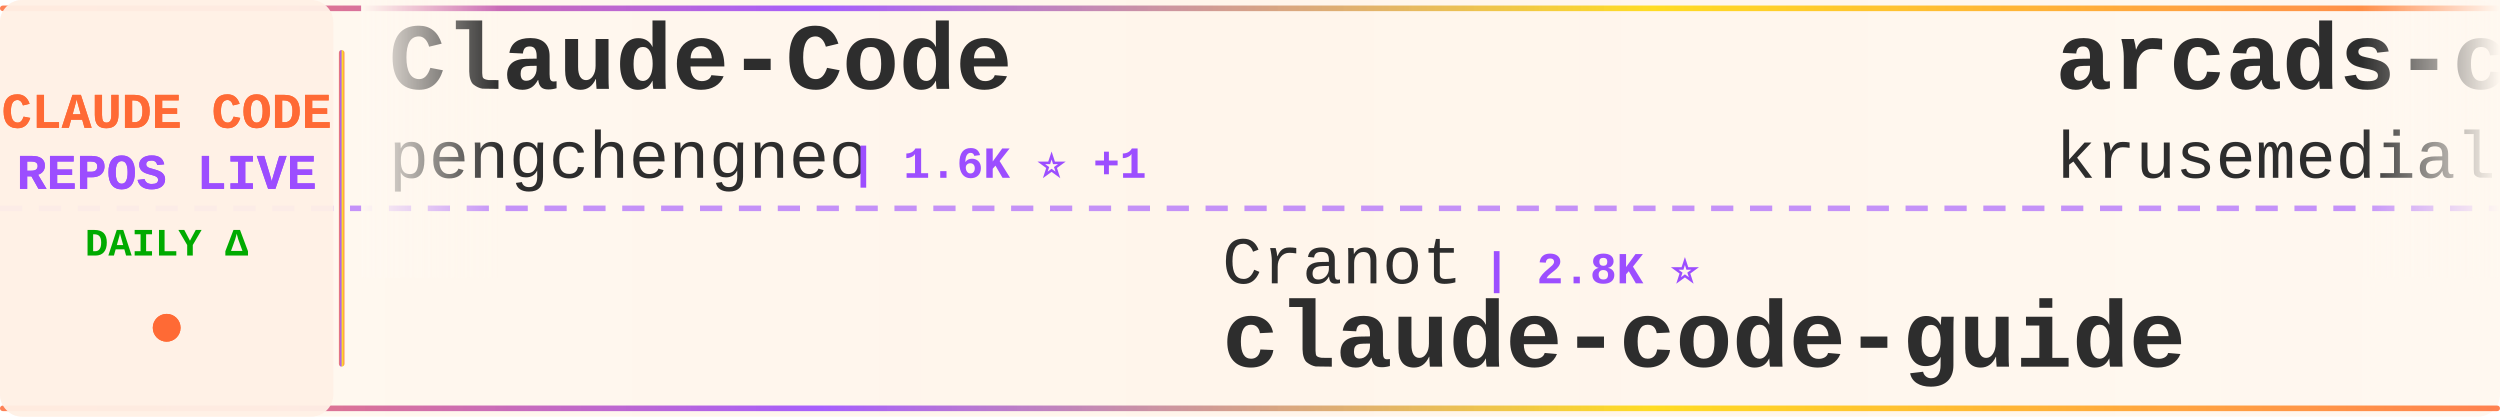
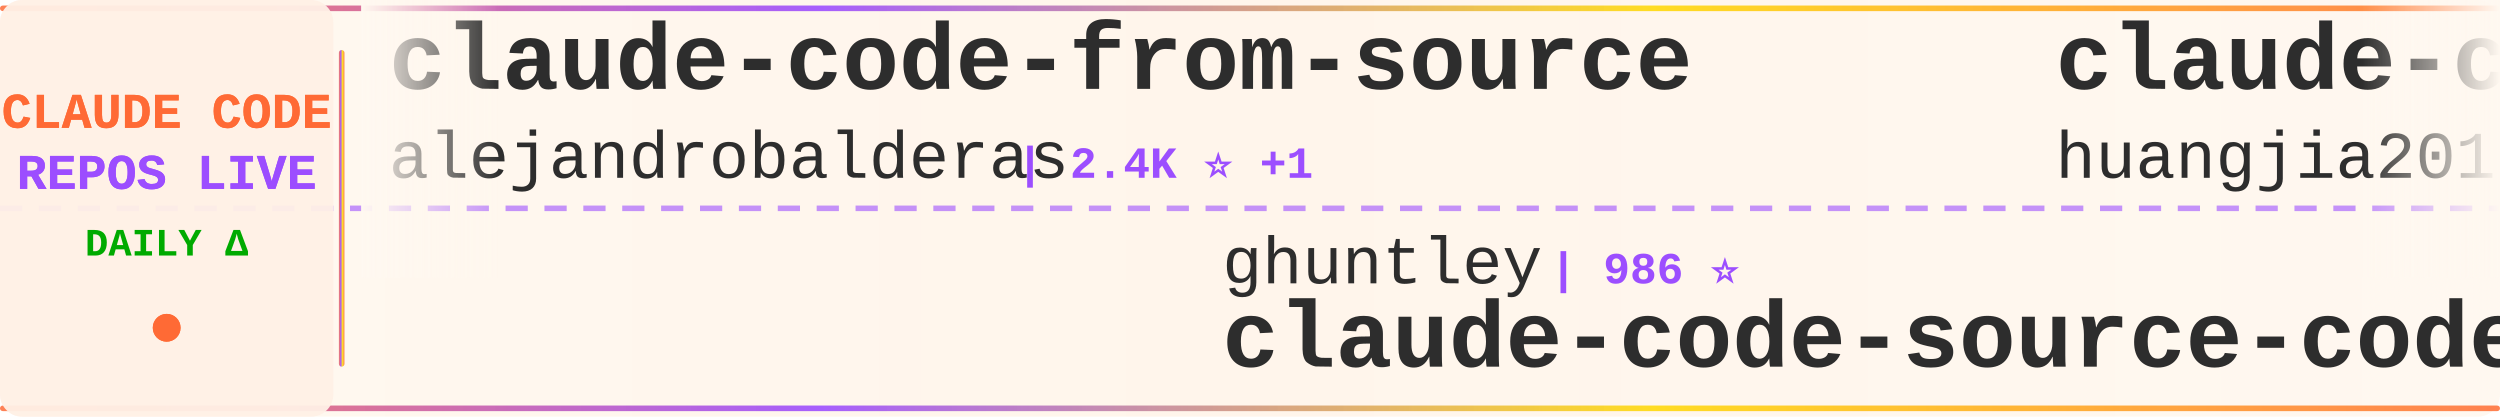
<svg xmlns="http://www.w3.org/2000/svg" width="900" height="150">
  <defs>
    <linearGradient id="tickerBg" x1="0%" y1="0%" x2="100%" y2="0%">
      <stop offset="0%" style="stop-color:#fff8f0;stop-opacity:0.98" />
      <stop offset="50%" style="stop-color:#fff5eb;stop-opacity:1" />
      <stop offset="100%" style="stop-color:#fff8f0;stop-opacity:0.98" />
    </linearGradient>
    <linearGradient id="borderGrad" x1="0%" y1="0%" x2="100%" y2="0%">
      <stop offset="0%" style="stop-color:#FF6B35;stop-opacity:0.85">
        <animate attributeName="stop-opacity" values="0.85;1;0.85" dur="2s" repeatCount="indefinite" />
      </stop>
      <stop offset="33%" style="stop-color:#9C4EFF;stop-opacity:0.9">
        <animate attributeName="stop-opacity" values="0.9;1;0.9" dur="2.2s" repeatCount="indefinite" />
      </stop>
      <stop offset="66%" style="stop-color:#FFD700;stop-opacity:0.85">
        <animate attributeName="stop-opacity" values="0.85;1;0.85" dur="1.8s" repeatCount="indefinite" />
      </stop>
      <stop offset="100%" style="stop-color:#FF6B35;stop-opacity:0.85">
        <animate attributeName="stop-opacity" values="0.85;1;0.85" dur="2s" repeatCount="indefinite" />
      </stop>
    </linearGradient>
    <filter id="textGlow">
      <feGaussianBlur stdDeviation="0.15" result="coloredBlur" />
      <feMerge>
        <feMergeNode in="coloredBlur" />
        <feMergeNode in="SourceGraphic" />
      </feMerge>
    </filter>
    <filter id="metricGlow">
      <feGaussianBlur stdDeviation="0.2" result="coloredBlur" />
      <feMerge>
        <feMergeNode in="coloredBlur" />
        <feMergeNode in="SourceGraphic" />
      </feMerge>
    </filter>
    <linearGradient id="leftFade" x1="0%" y1="0%" x2="100%" y2="0%">
      <stop offset="0%" style="stop-color:#fff8f0;stop-opacity:1" />
      <stop offset="100%" style="stop-color:#fff8f0;stop-opacity:0" />
    </linearGradient>
    <linearGradient id="rightFade" x1="0%" y1="0%" x2="100%" y2="0%">
      <stop offset="0%" style="stop-color:#fff8f0;stop-opacity:0" />
      <stop offset="100%" style="stop-color:#fff8f0;stop-opacity:1" />
    </linearGradient>
  </defs>
  <rect width="900" height="150" fill="url(#tickerBg)" rx="8" />
  <rect x="0" y="2" width="900" height="2" fill="url(#borderGrad)" rx="1" />
  <rect x="0" y="146" width="900" height="2" fill="url(#borderGrad)" rx="1" />
  <line x1="0" y1="75" x2="900" y2="75" stroke="#9C4EFF" stroke-width="2" stroke-dasharray="8 6" opacity="0.6" />
  <rect x="0" y="0" width="120" height="150" fill="#fff0e6" opacity="0.95" rx="8" />
  <text x="60" y="46" font-family="'Courier New', monospace" font-size="18" font-weight="bold" fill="#FF6B35" text-anchor="middle" filter="url(#textGlow)">
    CLAUDE CODE
  </text>
  <text x="60" y="68" font-family="'Courier New', monospace" font-size="18" font-weight="bold" fill="#9C4EFF" text-anchor="middle" filter="url(#textGlow)">
    REPOS LIVE
  </text>
  <text x="60" y="92" font-family="'Courier New', monospace" font-size="14" font-weight="bold" fill="#00aa00" text-anchor="middle">
    DAILY Δ
  </text>
  <circle cx="60" cy="118" r="5" fill="#FF6B35" filter="url(#metricGlow)">
    <animate attributeName="r" values="4;6;4" dur="1.5s" repeatCount="indefinite" />
    <animate attributeName="opacity" values="0.6;1;0.6" dur="1.5s" repeatCount="indefinite" />
  </circle>
  <rect x="122" y="18" width="2" height="114" fill="url(#borderGrad)" rx="1" />
  <clipPath id="tickerClip">
    <rect x="130" y="0" width="770" height="150" />
  </clipPath>
  <g clip-path="url(#tickerClip)">
    <g id="tickerItems">
      <animateTransform attributeName="transform" attributeType="XML" type="translate" from="0 0" to="-3000 0" dur="54s" repeatCount="indefinite" />
      <g transform="translate(0, 0)">
-         <text x="140" y="32" font-family="'Courier New', monospace" font-size="34" font-weight="bold" fill="#2d2d2d">Claude-Code</text>
-         <text x="140" y="64" font-family="'Courier New', monospace" font-size="24" font-weight="normal" fill="#2d2d2d" opacity="1.0">pengchengneo</text>
-         <text x="306" y="64" font-family="'Courier New', monospace" font-size="16" font-weight="bold" fill="#9C4EFF"> | 1.6K ⭐ +1</text>
+         <text x="140" y="32" font-family="'Courier New', monospace" font-size="34" font-weight="bold" fill="#2d2d2d">claude-code-from-source</text>
+         <text x="140" y="64" font-family="'Courier New', monospace" font-size="24" font-weight="normal" fill="#2d2d2d" opacity="1.0">alejandrobalderas</text>
+         <text x="366" y="64" font-family="'Courier New', monospace" font-size="16" font-weight="bold" fill="#9C4EFF"> | 2.4K ⭐ +1</text>
      </g>
      <g transform="translate(300, 0)">
-         <text x="140" y="102" font-family="'Courier New', monospace" font-size="24" font-weight="normal" fill="#2d2d2d" opacity="1.0">Cranot</text>
-         <text x="234" y="102" font-family="'Courier New', monospace" font-size="16" font-weight="bold" fill="#9C4EFF"> | 2.8K ⭐</text>
-         <text x="140" y="132" font-family="'Courier New', monospace" font-size="34" font-weight="bold" fill="#2d2d2d">claude-code-guide</text>
+         <text x="140" y="102" font-family="'Courier New', monospace" font-size="24" font-weight="normal" fill="#2d2d2d" opacity="1.0">ghuntley</text>
+         <text x="258" y="102" font-family="'Courier New', monospace" font-size="16" font-weight="bold" fill="#9C4EFF"> | 986 ⭐</text>
+         <text x="140" y="132" font-family="'Courier New', monospace" font-size="34" font-weight="bold" fill="#2d2d2d">claude-code-source-code-...</text>
      </g>
      <g transform="translate(600, 0)">
-         <text x="140" y="32" font-family="'Courier New', monospace" font-size="34" font-weight="bold" fill="#2d2d2d">arcads-claude-code</text>
-         <text x="140" y="64" font-family="'Courier New', monospace" font-size="24" font-weight="normal" fill="#2d2d2d" opacity="1.0">krusemediallc</text>
-         <text x="318" y="64" font-family="'Courier New', monospace" font-size="16" font-weight="bold" fill="#9C4EFF"> | 963 ⭐ +8</text>
+         <text x="140" y="32" font-family="'Courier New', monospace" font-size="34" font-weight="bold" fill="#2d2d2d">claude-code-engineering</text>
+         <text x="140" y="64" font-family="'Courier New', monospace" font-size="24" font-weight="normal" fill="#2d2d2d" opacity="1.0">huangjia2019</text>
+         <text x="306" y="64" font-family="'Courier New', monospace" font-size="16" font-weight="bold" fill="#9C4EFF"> | 935 ⭐ +5</text>
      </g>
      <g transform="translate(900, 0)">
-         <text x="140" y="102" font-family="'Courier New', monospace" font-size="24" font-weight="normal" fill="#2d2d2d" opacity="1.0">SeemSeam</text>
-         <text x="258" y="102" font-family="'Courier New', monospace" font-size="16" font-weight="bold" fill="#9C4EFF"> | 3.2K ⭐ +7</text>
-         <text x="140" y="132" font-family="'Courier New', monospace" font-size="34" font-weight="bold" fill="#2d2d2d">claude_codex_bridge</text>
+         <text x="140" y="102" font-family="'Courier New', monospace" font-size="24" font-weight="normal" fill="#2d2d2d" opacity="1.0">OrcaWhisper</text>
+         <text x="294" y="102" font-family="'Courier New', monospace" font-size="16" font-weight="bold" fill="#9C4EFF"> | 83 ⭐ +1</text>
+         <text x="140" y="132" font-family="'Courier New', monospace" font-size="34" font-weight="bold" fill="#2d2d2d">Claude-Code</text>
      </g>
      <g transform="translate(1200, 0)">
-         <text x="140" y="32" font-family="'Courier New', monospace" font-size="34" font-weight="bold" fill="#2d2d2d">claude-code-proxy</text>
-         <text x="140" y="64" font-family="'Courier New', monospace" font-size="24" font-weight="normal" fill="#2d2d2d" opacity="1.0">fuergaosi233</text>
-         <text x="306" y="64" font-family="'Courier New', monospace" font-size="16" font-weight="bold" fill="#9C4EFF"> | 2.7K ⭐ +1</text>
+         <text x="140" y="32" font-family="'Courier New', monospace" font-size="34" font-weight="bold" fill="#2d2d2d">claude-code-workflows</text>
+         <text x="140" y="64" font-family="'Courier New', monospace" font-size="24" font-weight="normal" fill="#2d2d2d" opacity="1.0">OneRedOak</text>
+         <text x="270" y="64" font-family="'Courier New', monospace" font-size="16" font-weight="bold" fill="#9C4EFF"> | 3.9K ⭐ +11</text>
      </g>
      <g transform="translate(1500, 0)">
-         <text x="140" y="102" font-family="'Courier New', monospace" font-size="24" font-weight="normal" fill="#2d2d2d" opacity="1.0">rohitg00</text>
-         <text x="258" y="102" font-family="'Courier New', monospace" font-size="16" font-weight="bold" fill="#9C4EFF"> | 2.3K ⭐ +5</text>
-         <text x="140" y="132" font-family="'Courier New', monospace" font-size="34" font-weight="bold" fill="#2d2d2d">awesome-claude-code-tool...</text>
+         <text x="140" y="102" font-family="'Courier New', monospace" font-size="24" font-weight="normal" fill="#2d2d2d" opacity="1.0">anthropics</text>
+         <text x="282" y="102" font-family="'Courier New', monospace" font-size="16" font-weight="bold" fill="#9C4EFF"> | 8.3K ⭐ +18</text>
+         <text x="140" y="132" font-family="'Courier New', monospace" font-size="34" font-weight="bold" fill="#2d2d2d">claude-code-action</text>
      </g>
      <g transform="translate(1800, 0)">
-         <text x="140" y="32" font-family="'Courier New', monospace" font-size="34" font-weight="bold" fill="#2d2d2d">Claude-Code-Source-Study</text>
-         <text x="140" y="64" font-family="'Courier New', monospace" font-size="24" font-weight="normal" fill="#2d2d2d" opacity="1.0">luyao618</text>
-         <text x="258" y="64" font-family="'Courier New', monospace" font-size="16" font-weight="bold" fill="#9C4EFF"> | 1.6K ⭐ +1</text>
+         <text x="140" y="32" font-family="'Courier New', monospace" font-size="34" font-weight="bold" fill="#2d2d2d">Claude-Code-Game-Studios</text>
+         <text x="140" y="64" font-family="'Courier New', monospace" font-size="24" font-weight="normal" fill="#2d2d2d" opacity="1.0">Donchitos</text>
+         <text x="270" y="64" font-family="'Courier New', monospace" font-size="16" font-weight="bold" fill="#9C4EFF"> | 22.6K ⭐ +34</text>
      </g>
      <g transform="translate(2100, 0)">
-         <text x="140" y="102" font-family="'Courier New', monospace" font-size="24" font-weight="normal" fill="#2d2d2d" opacity="1.0">centminmod</text>
-         <text x="282" y="102" font-family="'Courier New', monospace" font-size="16" font-weight="bold" fill="#9C4EFF"> | 2.5K ⭐ +14</text>
-         <text x="140" y="132" font-family="'Courier New', monospace" font-size="34" font-weight="bold" fill="#2d2d2d">my-claude-code-setup</text>
+         <text x="140" y="102" font-family="'Courier New', monospace" font-size="24" font-weight="normal" fill="#2d2d2d" opacity="1.0">disler</text>
+         <text x="234" y="102" font-family="'Courier New', monospace" font-size="16" font-weight="bold" fill="#9C4EFF"> | 1.4K ⭐ +3</text>
+         <text x="140" y="132" font-family="'Courier New', monospace" font-size="34" font-weight="bold" fill="#2d2d2d">pi-vs-claude-code</text>
      </g>
      <g transform="translate(2400, 0)">
-         <text x="140" y="32" font-family="'Courier New', monospace" font-size="34" font-weight="bold" fill="#2d2d2d">claude-code-security-rev...</text>
-         <text x="140" y="64" font-family="'Courier New', monospace" font-size="24" font-weight="normal" fill="#2d2d2d" opacity="1.0">anthropics</text>
-         <text x="282" y="64" font-family="'Courier New', monospace" font-size="16" font-weight="bold" fill="#9C4EFF"> | 5.5K ⭐ +9</text>
+         <text x="140" y="32" font-family="'Courier New', monospace" font-size="34" font-weight="bold" fill="#2d2d2d">claude-code-book</text>
+         <text x="140" y="64" font-family="'Courier New', monospace" font-size="24" font-weight="normal" fill="#2d2d2d" opacity="1.0">lintsinghua</text>
+         <text x="294" y="64" font-family="'Courier New', monospace" font-size="16" font-weight="bold" fill="#9C4EFF"> | 3.9K ⭐ +6</text>
      </g>
      <g transform="translate(2700, 0)">
-         <text x="140" y="102" font-family="'Courier New', monospace" font-size="24" font-weight="normal" fill="#2d2d2d" opacity="1.0">anthropics</text>
-         <text x="282" y="102" font-family="'Courier New', monospace" font-size="16" font-weight="bold" fill="#9C4EFF"> | 158.3K ⭐ +253</text>
-         <text x="140" y="132" font-family="'Courier New', monospace" font-size="34" font-weight="bold" fill="#2d2d2d">skills</text>
+         <text x="140" y="102" font-family="'Courier New', monospace" font-size="24" font-weight="normal" fill="#2d2d2d" opacity="1.0">AICoderTudou</text>
+         <text x="306" y="102" font-family="'Courier New', monospace" font-size="16" font-weight="bold" fill="#9C4EFF"> | 497 ⭐</text>
+         <text x="140" y="132" font-family="'Courier New', monospace" font-size="34" font-weight="bold" fill="#2d2d2d">claude-code-tudou</text>
      </g>
      <g transform="translate(3000, 0)">
-         <text x="140" y="32" font-family="'Courier New', monospace" font-size="34" font-weight="bold" fill="#2d2d2d">Claude-Code</text>
-         <text x="140" y="64" font-family="'Courier New', monospace" font-size="24" font-weight="normal" fill="#2d2d2d" opacity="1.0">pengchengneo</text>
-         <text x="306" y="64" font-family="'Courier New', monospace" font-size="16" font-weight="bold" fill="#9C4EFF"> | 1.6K ⭐ +1</text>
+         <text x="140" y="32" font-family="'Courier New', monospace" font-size="34" font-weight="bold" fill="#2d2d2d">claude-code-from-source</text>
+         <text x="140" y="64" font-family="'Courier New', monospace" font-size="24" font-weight="normal" fill="#2d2d2d" opacity="1.0">alejandrobalderas</text>
+         <text x="366" y="64" font-family="'Courier New', monospace" font-size="16" font-weight="bold" fill="#9C4EFF"> | 2.4K ⭐ +1</text>
      </g>
      <g transform="translate(3300, 0)">
-         <text x="140" y="102" font-family="'Courier New', monospace" font-size="24" font-weight="normal" fill="#2d2d2d" opacity="1.0">Cranot</text>
-         <text x="234" y="102" font-family="'Courier New', monospace" font-size="16" font-weight="bold" fill="#9C4EFF"> | 2.8K ⭐</text>
-         <text x="140" y="132" font-family="'Courier New', monospace" font-size="34" font-weight="bold" fill="#2d2d2d">claude-code-guide</text>
+         <text x="140" y="102" font-family="'Courier New', monospace" font-size="24" font-weight="normal" fill="#2d2d2d" opacity="1.0">ghuntley</text>
+         <text x="258" y="102" font-family="'Courier New', monospace" font-size="16" font-weight="bold" fill="#9C4EFF"> | 986 ⭐</text>
+         <text x="140" y="132" font-family="'Courier New', monospace" font-size="34" font-weight="bold" fill="#2d2d2d">claude-code-source-code-...</text>
      </g>
      <g transform="translate(3600, 0)">
-         <text x="140" y="32" font-family="'Courier New', monospace" font-size="34" font-weight="bold" fill="#2d2d2d">arcads-claude-code</text>
-         <text x="140" y="64" font-family="'Courier New', monospace" font-size="24" font-weight="normal" fill="#2d2d2d" opacity="1.0">krusemediallc</text>
-         <text x="318" y="64" font-family="'Courier New', monospace" font-size="16" font-weight="bold" fill="#9C4EFF"> | 963 ⭐ +8</text>
+         <text x="140" y="32" font-family="'Courier New', monospace" font-size="34" font-weight="bold" fill="#2d2d2d">claude-code-engineering</text>
+         <text x="140" y="64" font-family="'Courier New', monospace" font-size="24" font-weight="normal" fill="#2d2d2d" opacity="1.0">huangjia2019</text>
+         <text x="306" y="64" font-family="'Courier New', monospace" font-size="16" font-weight="bold" fill="#9C4EFF"> | 935 ⭐ +5</text>
      </g>
      <g transform="translate(3900, 0)">
-         <text x="140" y="102" font-family="'Courier New', monospace" font-size="24" font-weight="normal" fill="#2d2d2d" opacity="1.0">SeemSeam</text>
-         <text x="258" y="102" font-family="'Courier New', monospace" font-size="16" font-weight="bold" fill="#9C4EFF"> | 3.2K ⭐ +7</text>
-         <text x="140" y="132" font-family="'Courier New', monospace" font-size="34" font-weight="bold" fill="#2d2d2d">claude_codex_bridge</text>
+         <text x="140" y="102" font-family="'Courier New', monospace" font-size="24" font-weight="normal" fill="#2d2d2d" opacity="1.0">OrcaWhisper</text>
+         <text x="294" y="102" font-family="'Courier New', monospace" font-size="16" font-weight="bold" fill="#9C4EFF"> | 83 ⭐ +1</text>
+         <text x="140" y="132" font-family="'Courier New', monospace" font-size="34" font-weight="bold" fill="#2d2d2d">Claude-Code</text>
      </g>
    </g>
  </g>
  <rect x="130" y="0" width="50" height="100" fill="url(#leftFade)" />
  <rect x="850" y="0" width="50" height="100" fill="url(#rightFade)" />
</svg>
